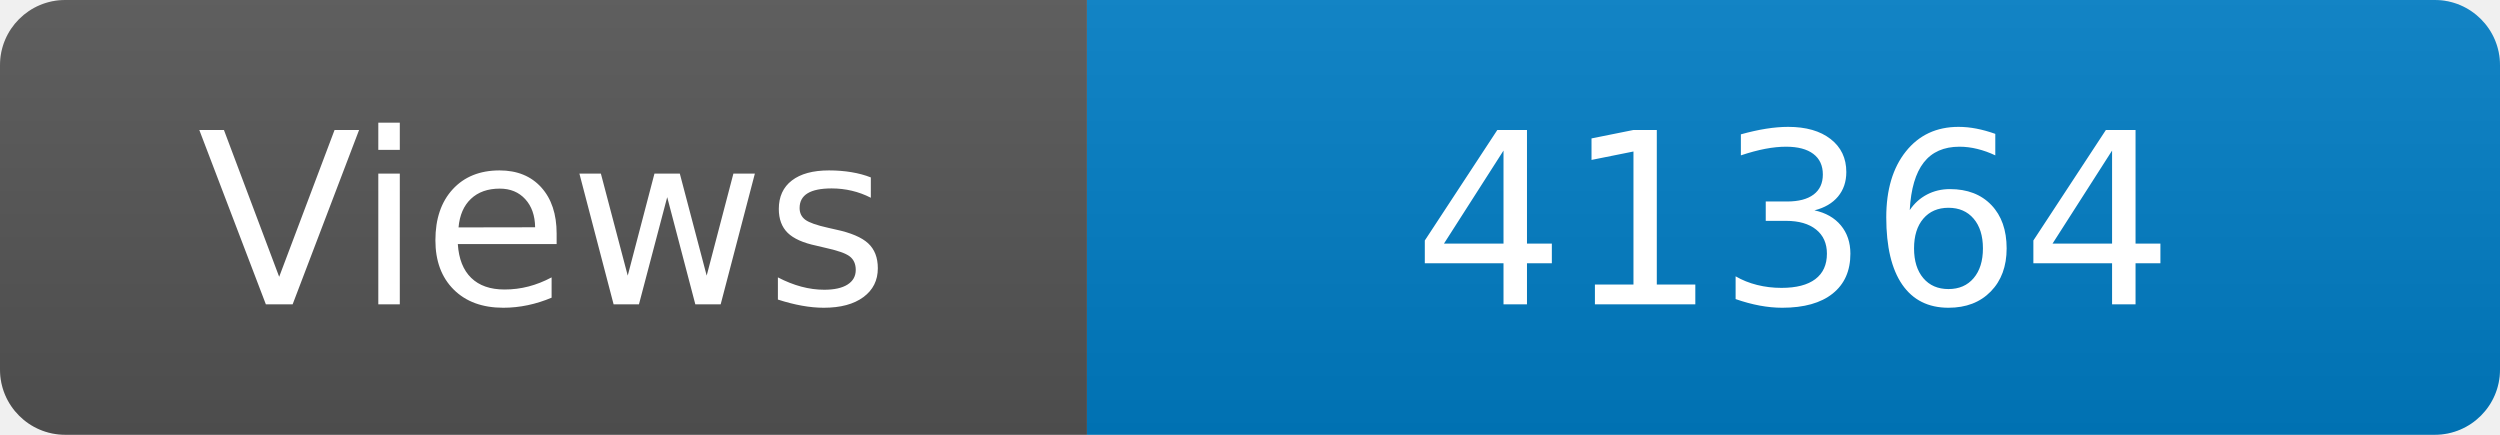
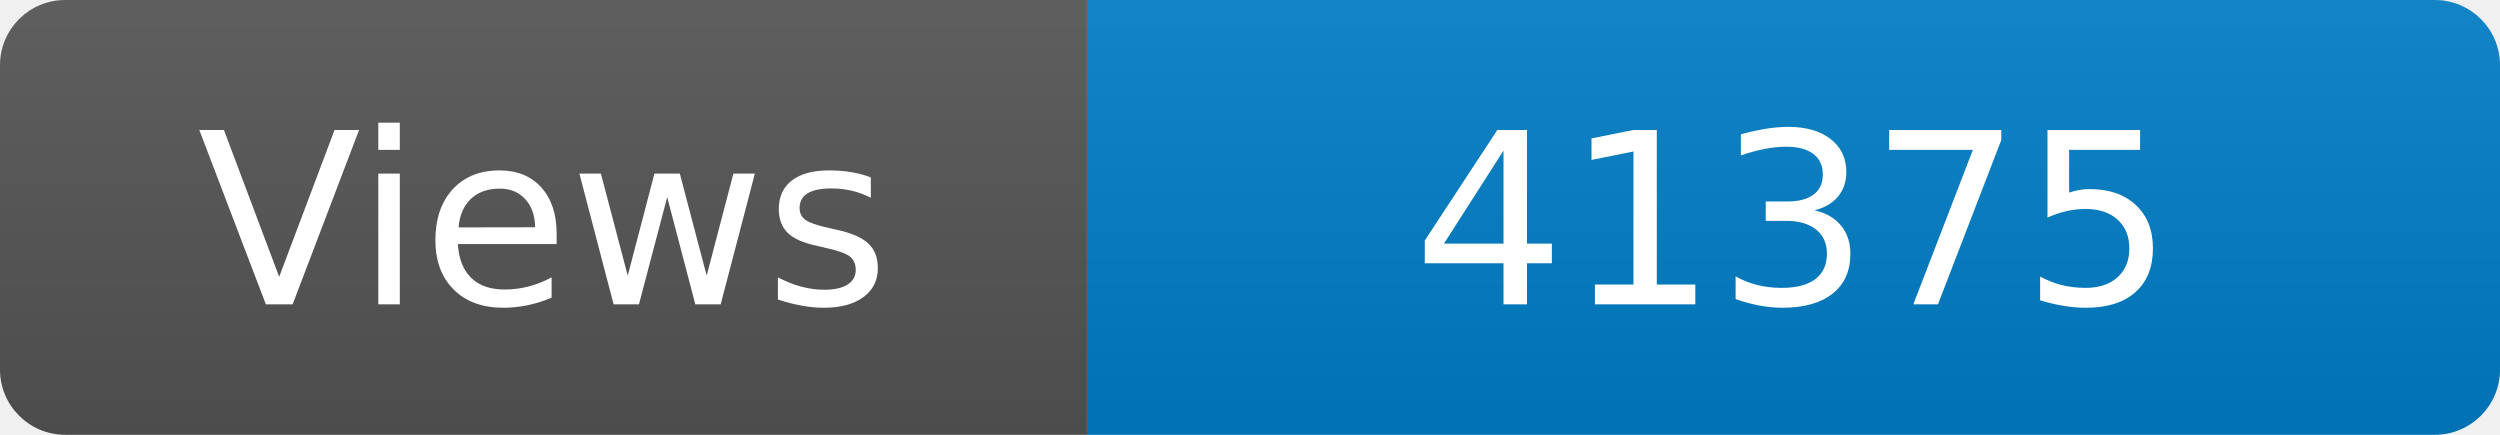
<svg xmlns="http://www.w3.org/2000/svg" width="115" height="20" role="img" aria-label="Maintained?: yes">
  <linearGradient id="s" x2="0" y2="100%">
    <stop offset="0" stop-color="#bbb" stop-opacity=".1" />
    <stop offset="1" stop-opacity=".1" />
  </linearGradient>
  <clipPath id="r">
    <rect width="115" height="20" rx="3" fill="#fff" />
  </clipPath>
  <g clip-path="url(#r)">
    <rect width="50" height="20" fill="#555" />
    <rect x="50" width="160" height="20" fill="#007ec6" />
    <rect width="115" height="20" fill="url(#s)" />
  </g>
  <g fill="#fff" text-anchor="middle" font-family="Verdana,Geneva,DejaVu Sans,sans-serif" font-size="110">
    <text x="250" y="140" transform="scale(.1)" fill="#fff">Views</text>
-     <text x="825" y="140" transform="scale(.1)" fill="#fff">41364</text>
+     <text x="825" y="140" transform="scale(.1)" fill="#fff">41375</text>
  </g>
</svg>
